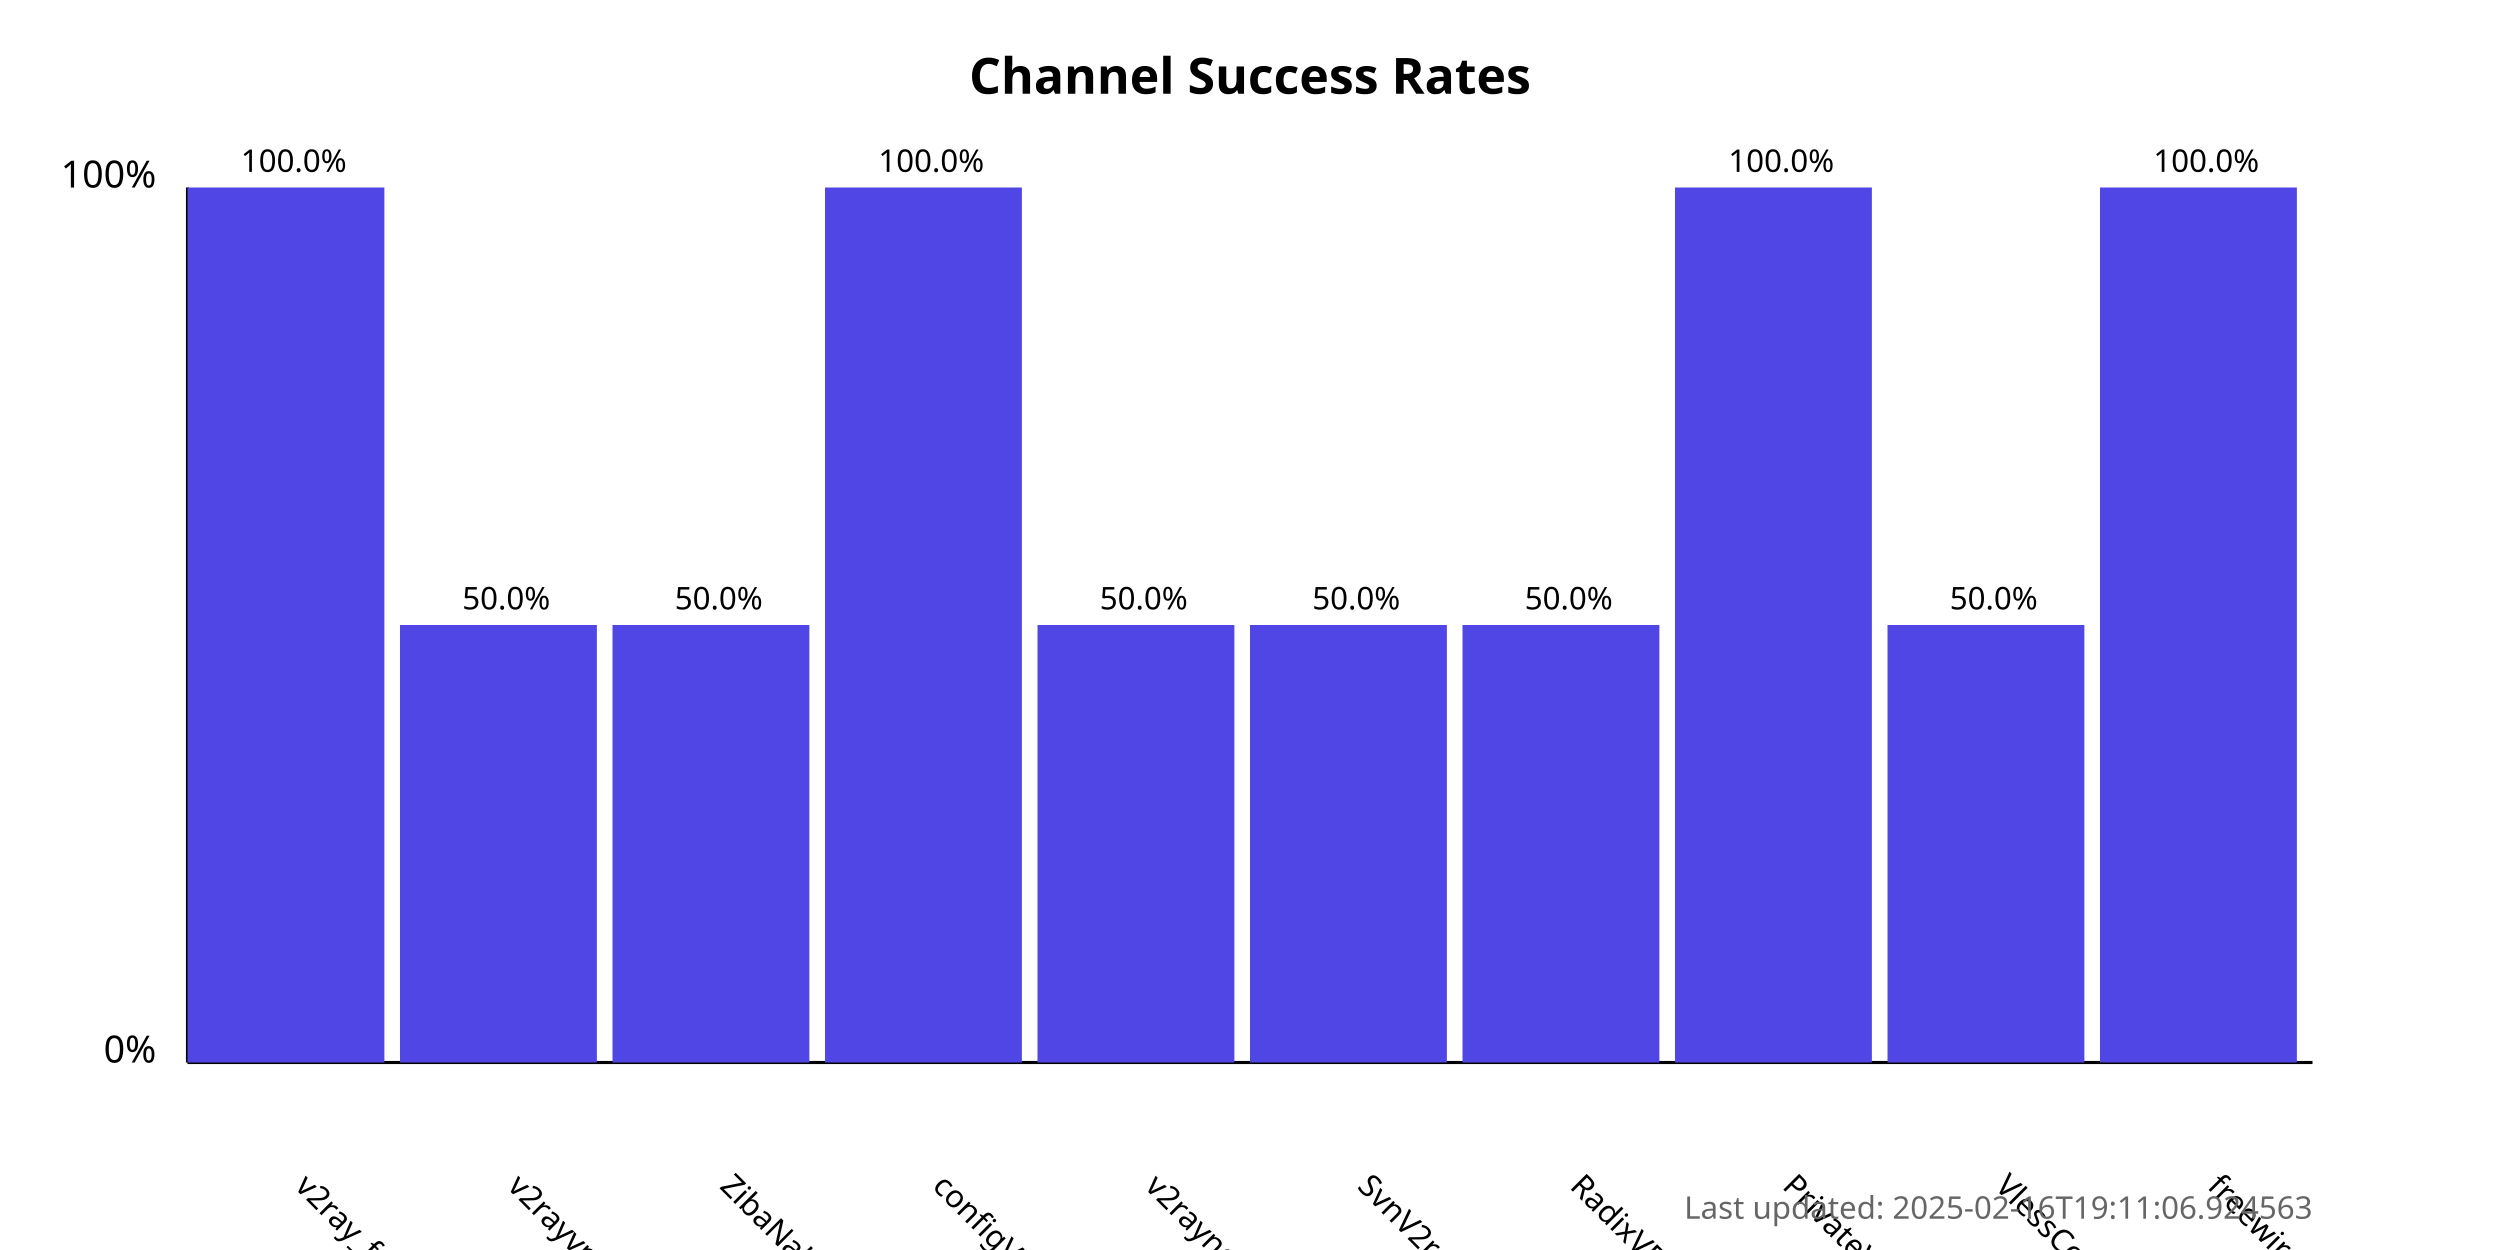
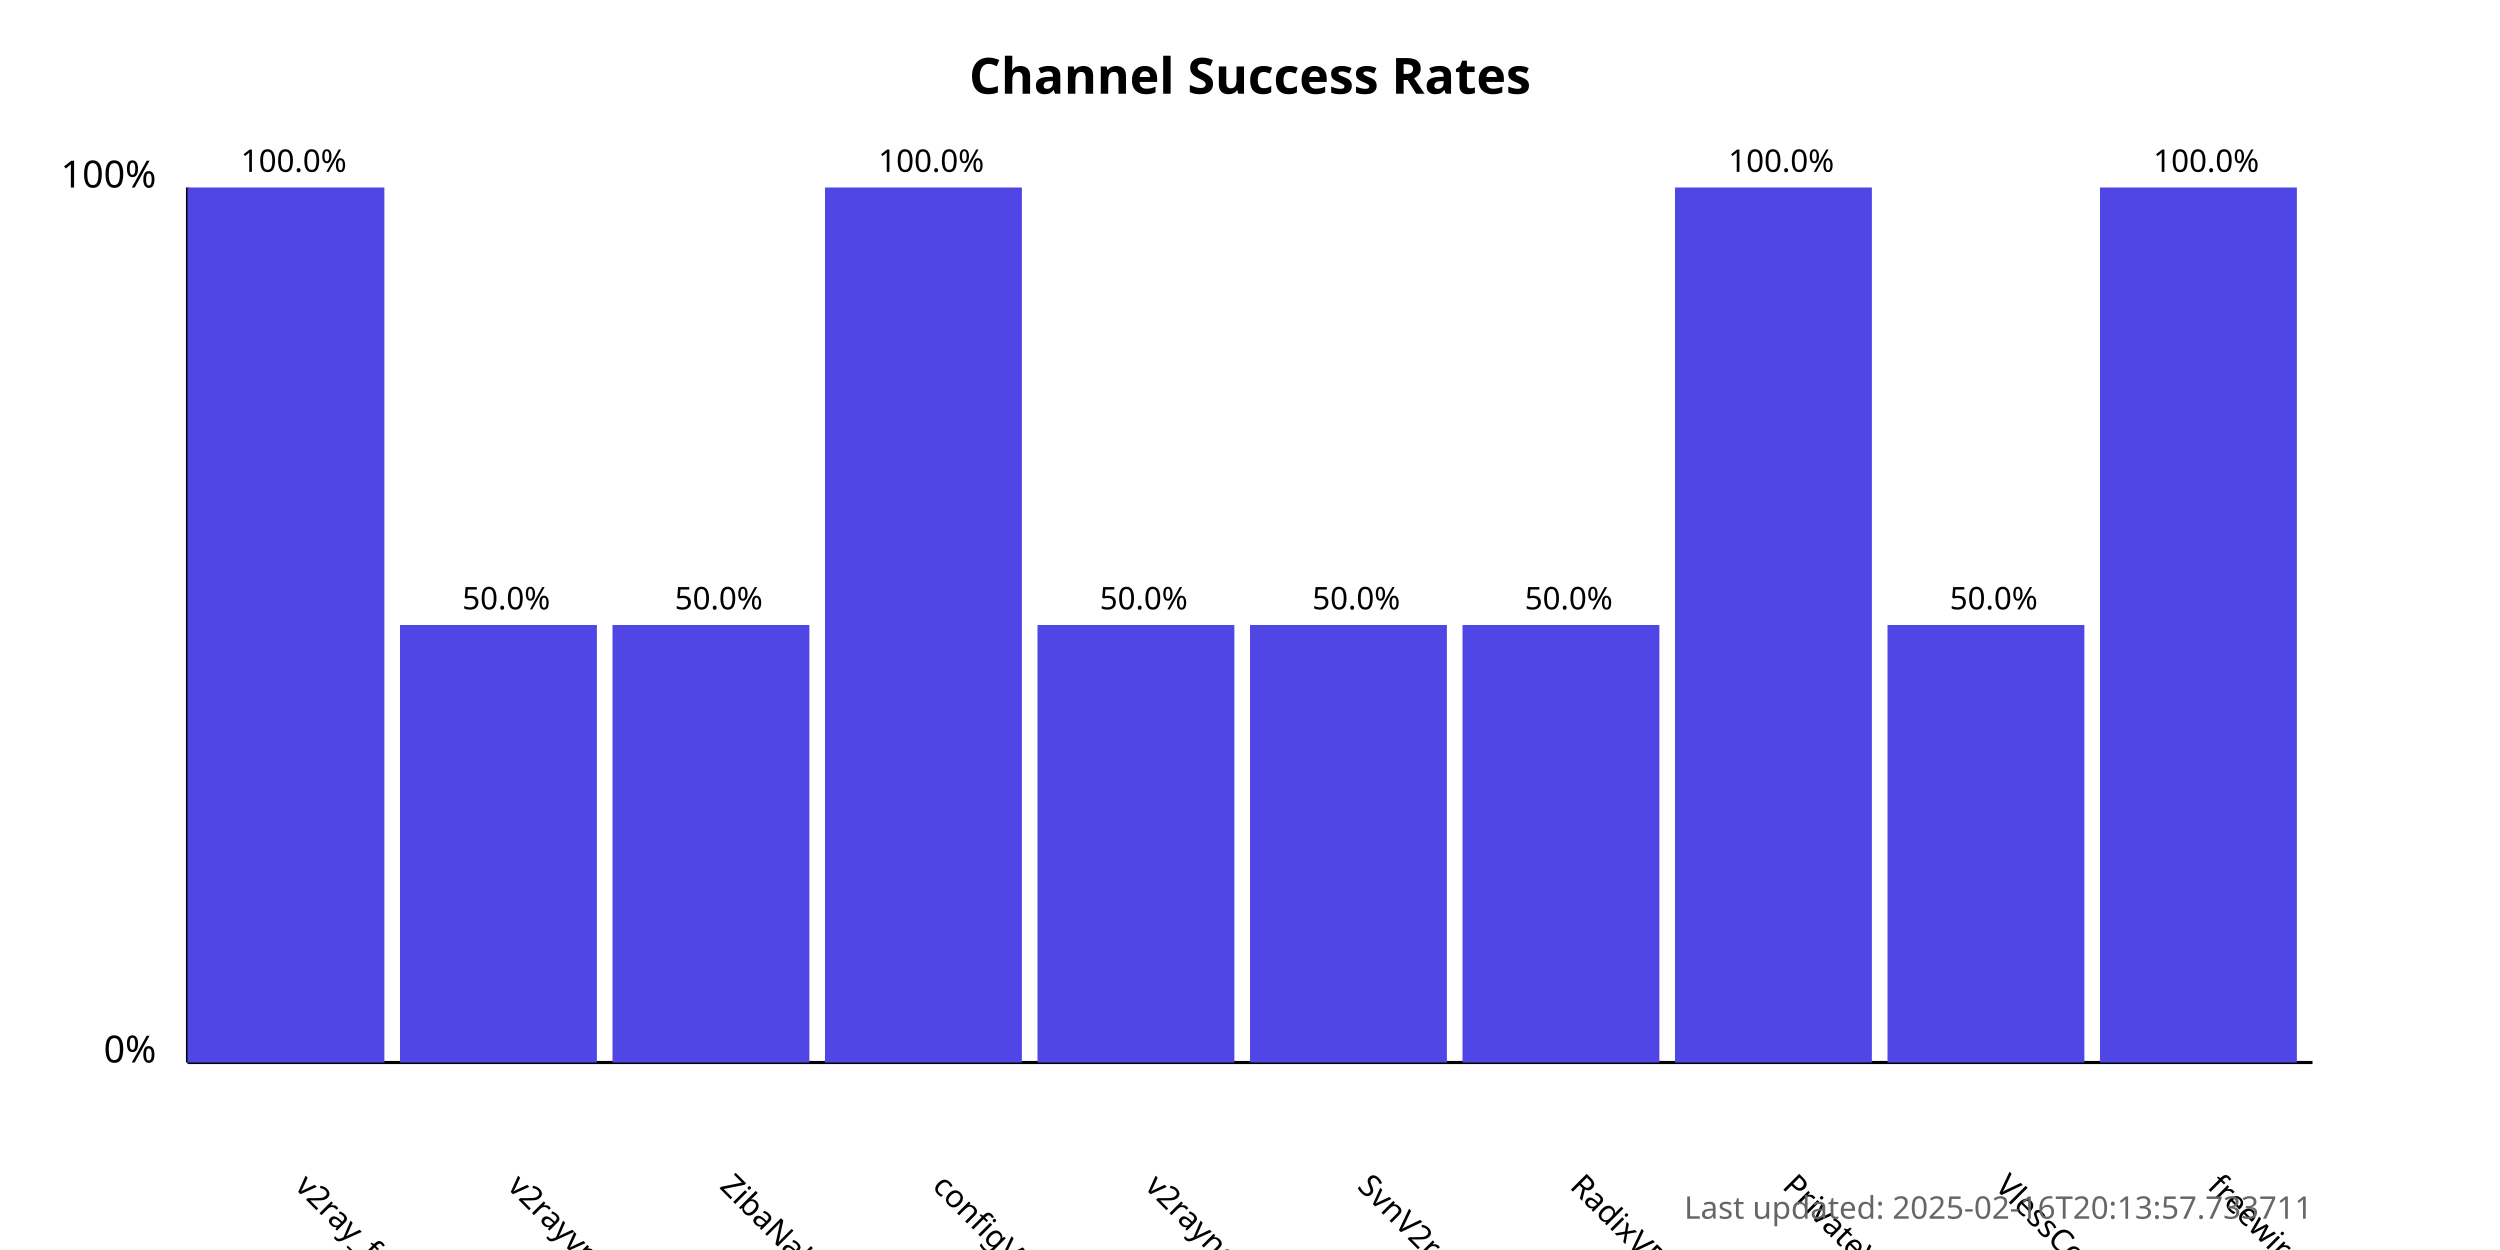
<svg xmlns="http://www.w3.org/2000/svg" width="800" height="400">
  <style>
            .chart-title { font: bold 16px sans-serif; }
            .axis-label { font: 12px sans-serif; }
            .tick-label { font: 10px sans-serif; }
            .bar { fill: #4f46e5; }
            .bar:hover { fill: #6366f1; }
            .timestamp { font: 10px sans-serif; fill: #666; }
        </style>
  <text x="400.0" y="30" text-anchor="middle" class="chart-title">
            Channel Success Rates
        </text>
  <line x1="60" y1="340" x2="60" y2="60" stroke="black" stroke-width="1" />
  <line x1="60" y1="340" x2="740" y2="340" stroke="black" stroke-width="1" />
  <text x="50" y="340" text-anchor="end" class="axis-label">0%</text>
  <text x="50" y="60" text-anchor="end" class="axis-label">100%</text>
  <g>
    <rect x="60" y="60.0" width="63.0" height="280.0" class="bar" />
    <text x="94.0" y="380" transform="rotate(45, 94.0, 380)" text-anchor="start" class="tick-label">
                v2ray_free_conf
            </text>
    <text x="94.0" y="55.0" text-anchor="middle" class="tick-label">
                100.0%
            </text>
  </g>
  <g>
    <rect x="128.0" y="200.0" width="63.0" height="140.0" class="bar" />
    <text x="162.0" y="380" transform="rotate(45, 162.0, 380)" text-anchor="start" class="tick-label">
                v2rayvpno
            </text>
    <text x="162.0" y="195.0" text-anchor="middle" class="tick-label">
                50.0%
            </text>
  </g>
  <g>
    <rect x="196.0" y="200.0" width="63.0" height="140.0" class="bar" />
    <text x="230.0" y="380" transform="rotate(45, 230.0, 380)" text-anchor="start" class="tick-label">
                ZibaNabz
            </text>
    <text x="230.0" y="195.0" text-anchor="middle" class="tick-label">
                50.0%
            </text>
  </g>
  <g>
    <rect x="264.0" y="60.0" width="63.0" height="280.0" class="bar" />
    <text x="298.0" y="380" transform="rotate(45, 298.0, 380)" text-anchor="start" class="tick-label">
                configV2rayForFree
            </text>
    <text x="298.0" y="55.0" text-anchor="middle" class="tick-label">
                100.0%
            </text>
  </g>
  <g>
    <rect x="332.0" y="200.0" width="63.0" height="140.0" class="bar" />
    <text x="366.0" y="380" transform="rotate(45, 366.0, 380)" text-anchor="start" class="tick-label">
                v2rayngvpn
            </text>
    <text x="366.0" y="195.0" text-anchor="middle" class="tick-label">
                50.0%
            </text>
  </g>
  <g>
    <rect x="400.0" y="200.0" width="63.0" height="140.0" class="bar" />
    <text x="434.0" y="380" transform="rotate(45, 434.0, 380)" text-anchor="start" class="tick-label">
                SvnV2ray
            </text>
    <text x="434.0" y="195.0" text-anchor="middle" class="tick-label">
                50.0%
            </text>
  </g>
  <g>
    <rect x="468.0" y="200.0" width="63.0" height="140.0" class="bar" />
    <text x="502.0" y="380" transform="rotate(45, 502.0, 380)" text-anchor="start" class="tick-label">
                RadixVPN
            </text>
    <text x="502.0" y="195.0" text-anchor="middle" class="tick-label">
                50.0%
            </text>
  </g>
  <g>
    <rect x="536.0" y="60.0" width="63.0" height="280.0" class="bar" />
    <text x="570.0" y="380" transform="rotate(45, 570.0, 380)" text-anchor="start" class="tick-label">
                PrivateVPNs
            </text>
    <text x="570.0" y="55.0" text-anchor="middle" class="tick-label">
                100.0%
            </text>
  </g>
  <g>
    <rect x="604.0" y="200.0" width="63.0" height="140.0" class="bar" />
    <text x="638.0" y="380" transform="rotate(45, 638.0, 380)" text-anchor="start" class="tick-label">
                VlessConfig
            </text>
    <text x="638.0" y="195.0" text-anchor="middle" class="tick-label">
                50.0%
            </text>
  </g>
  <g>
    <rect x="672.0" y="60.0" width="63.0" height="280.0" class="bar" />
    <text x="706.0" y="380" transform="rotate(45, 706.0, 380)" text-anchor="start" class="tick-label">
                freewireguard
            </text>
    <text x="706.0" y="55.0" text-anchor="middle" class="tick-label">
                100.0%
            </text>
  </g>
  <text x="740" y="390" text-anchor="end" class="timestamp">
-             Last updated: 2025-02-16T19:11:06.924563
+             Last updated: 2025-02-16T20:13:57.733711
        </text>
</svg>
